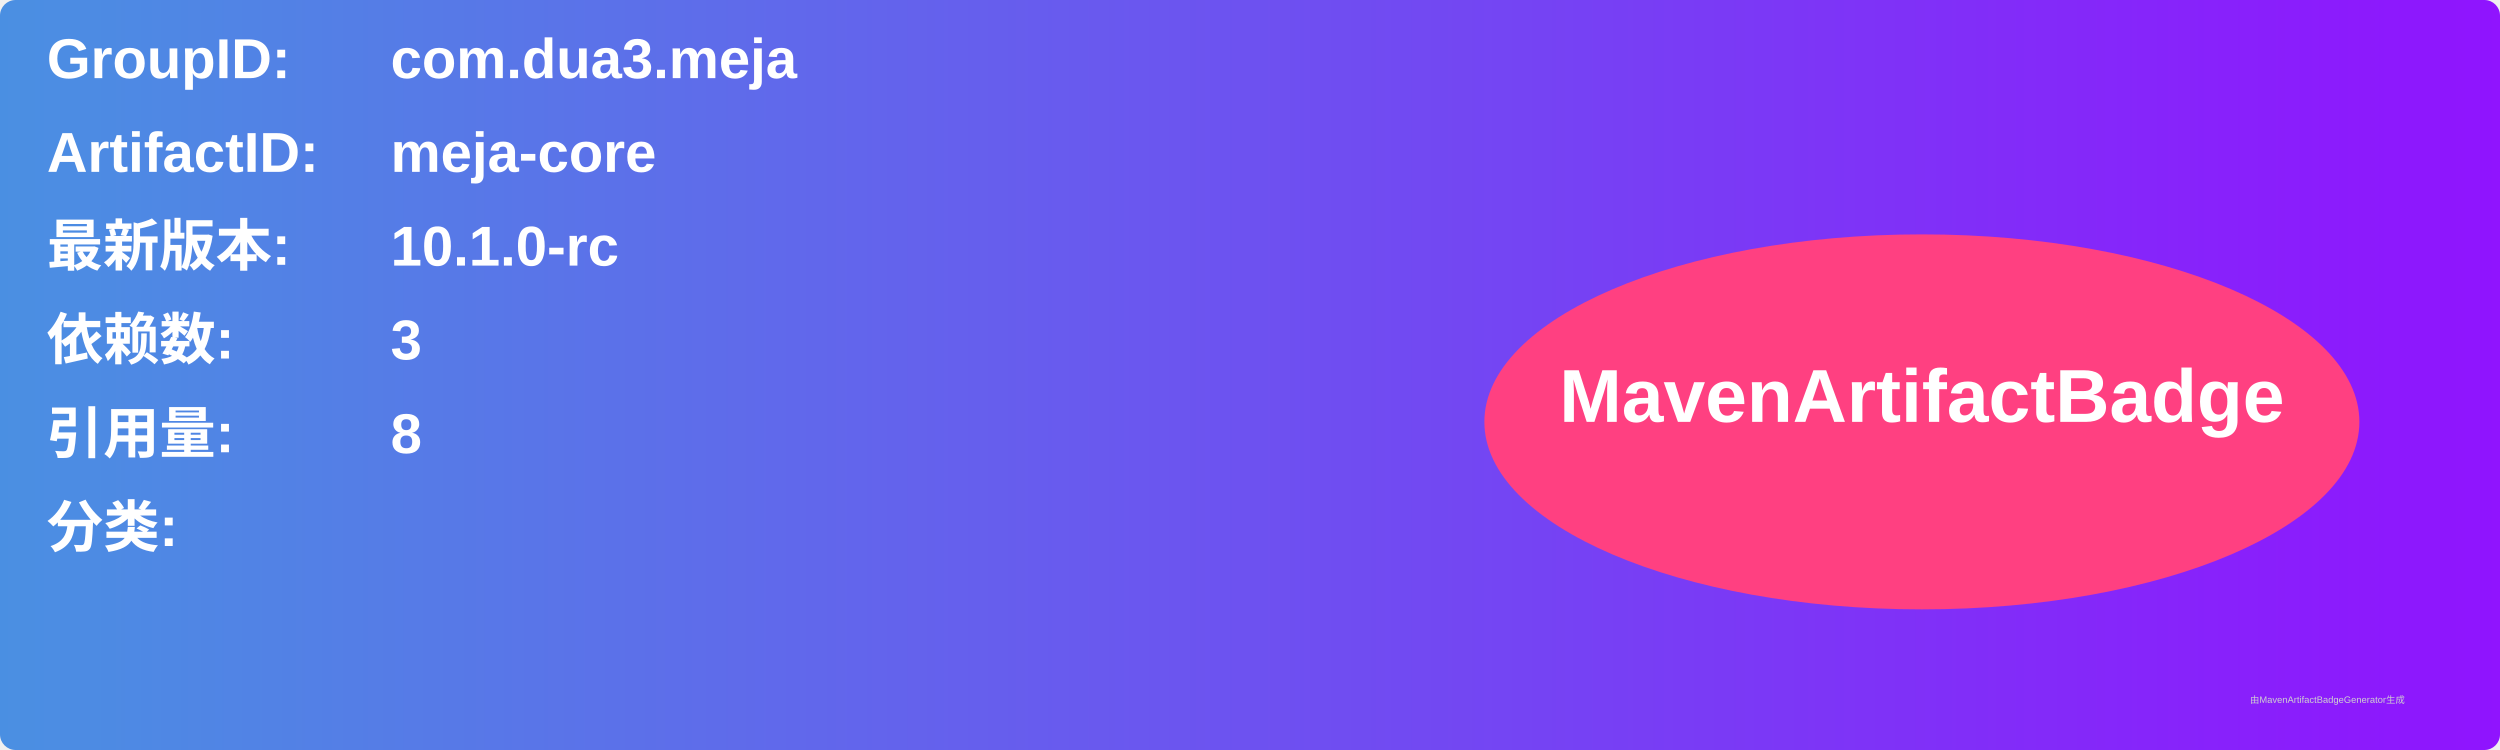
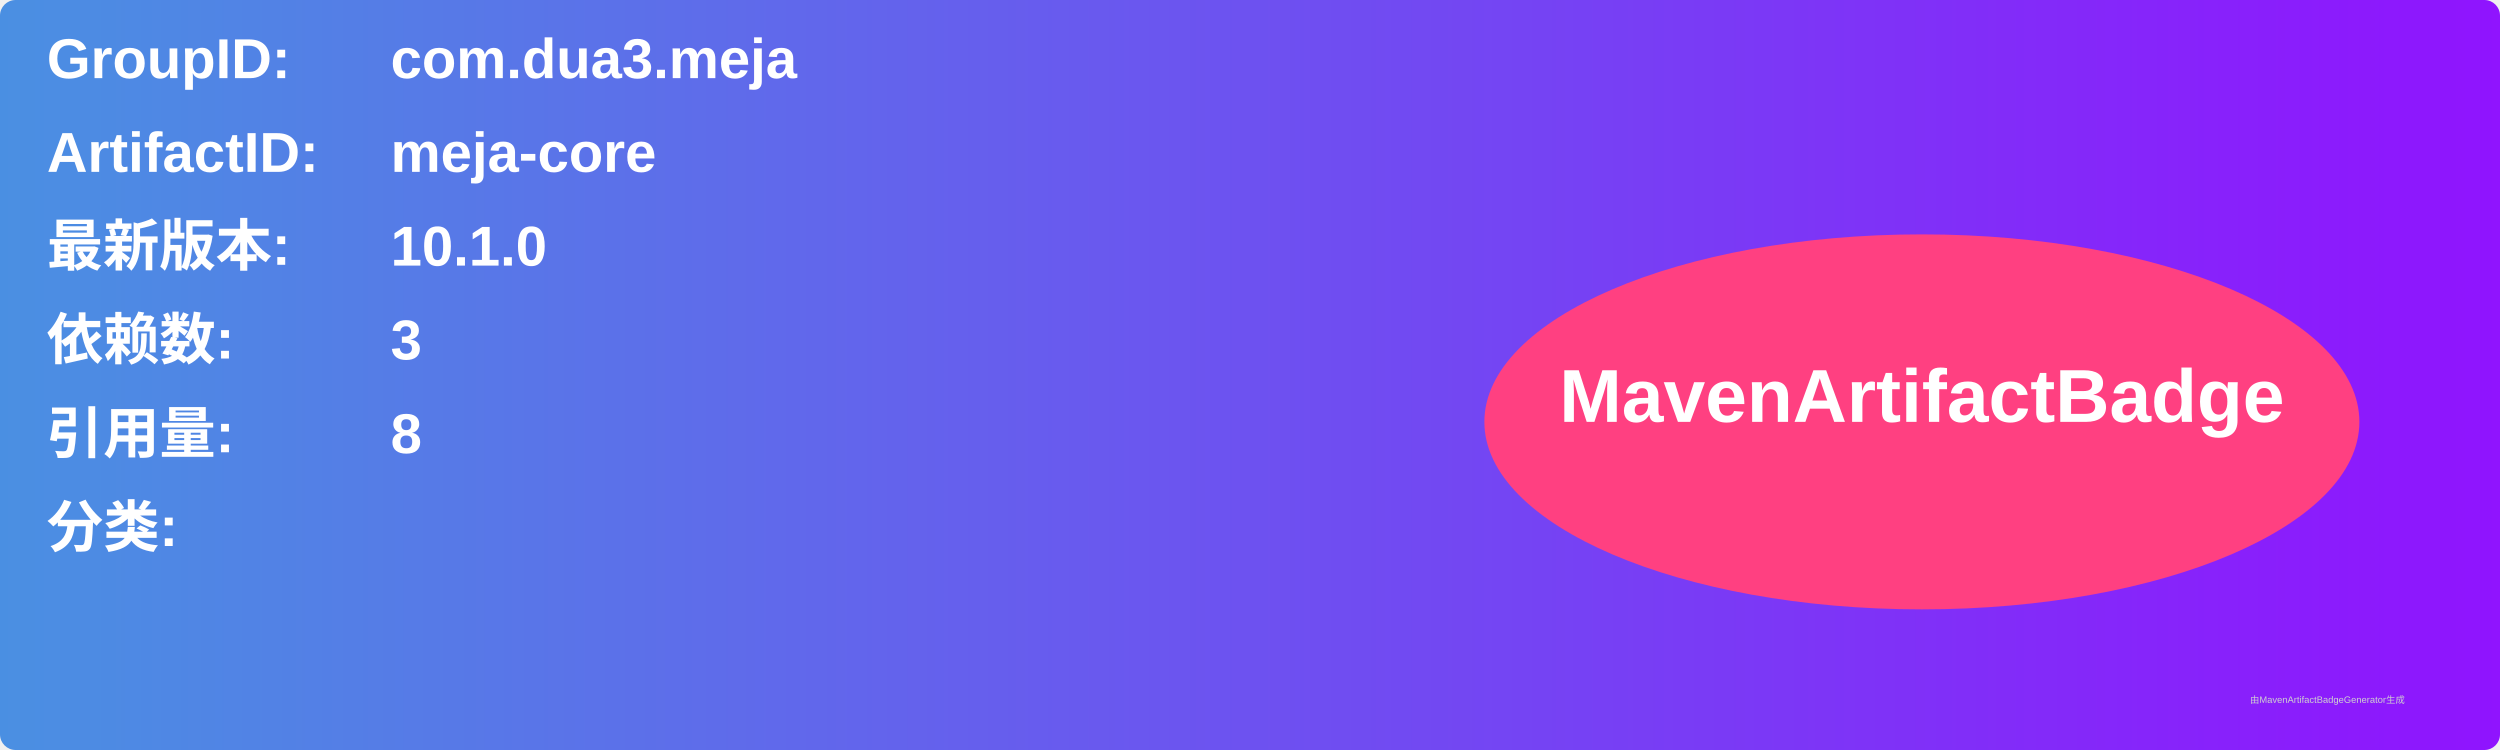
<svg xmlns="http://www.w3.org/2000/svg" width="800" height="240" viewBox="0 0 800 240">
  <linearGradient id="grad" x1="0%" y1="0%" x2="100%" y2="0%">
    <stop offset="0%" stop-color="#4a90e2" />
    <stop offset="100%" stop-color="#9013fe" />
  </linearGradient>
  <rect width="100%" height="100%" rx="5" ry="5" fill="url(#grad)" />
  <g transform="translate(15, 15)">
    <text x="0" y="10" font-family="Arial" font-size="18" fill="white" font-weight="bold" width="260">GroupID:</text>
    <text x="110" y="10" font-family="Arial" font-size="18" fill="white" font-weight="bold" width="460">com.dua3.meja</text>
    <text x="0" y="40" font-family="Arial" font-size="18" fill="white" font-weight="bold" width="260">ArtifactID:</text>
    <text x="110" y="40" font-family="Arial" font-size="18" fill="white" font-weight="bold" width="460">meja-core</text>
    <text x="0" y="70" font-family="Arial" font-size="18" fill="white" font-weight="bold">最新版本:</text>
    <text x="110" y="70" font-family="Arial" font-size="18" fill="white" font-weight="bold">
-       <tspan font-weight="bold">10.1.0-rc</tspan>
+       <tspan font-weight="bold">10.1.0</tspan>
    </text>
    <text x="0" y="100" font-family="Arial" font-size="18" fill="white" font-weight="bold">依赖数: </text>
    <text x="110" y="100" font-family="Arial" font-size="18" fill="white">
      <tspan font-weight="bold">3</tspan>
    </text>
    <text x="0" y="130" font-family="Arial" font-size="18" fill="white" font-weight="bold">引用量: </text>
    <text x="110" y="130" font-family="Arial" font-size="18" fill="white">
      <tspan font-weight="bold">8</tspan>
    </text>
    <text x="0" y="160" font-family="Arial" font-size="18" fill="white" font-weight="bold">分类:</text>
    <text x="10" y="190" font-family="Arial" font-size="10" fill="white">
      <tspan font-weight="bold" />
    </text>
    <ellipse cx="600" cy="120" rx="140" ry="60" fill="#ff4081" />
    <text x="600" y="120" text-anchor="middle" font-family="Arial" font-size="24" fill="white" font-weight="bold">MavenArtifactBadge</text>
  </g>
  <text x="720" y="225" font-family="Arial" font-size="3" fill="#d0d0d0">由MavenArtifactBadgeGenerator生成</text>
</svg>
